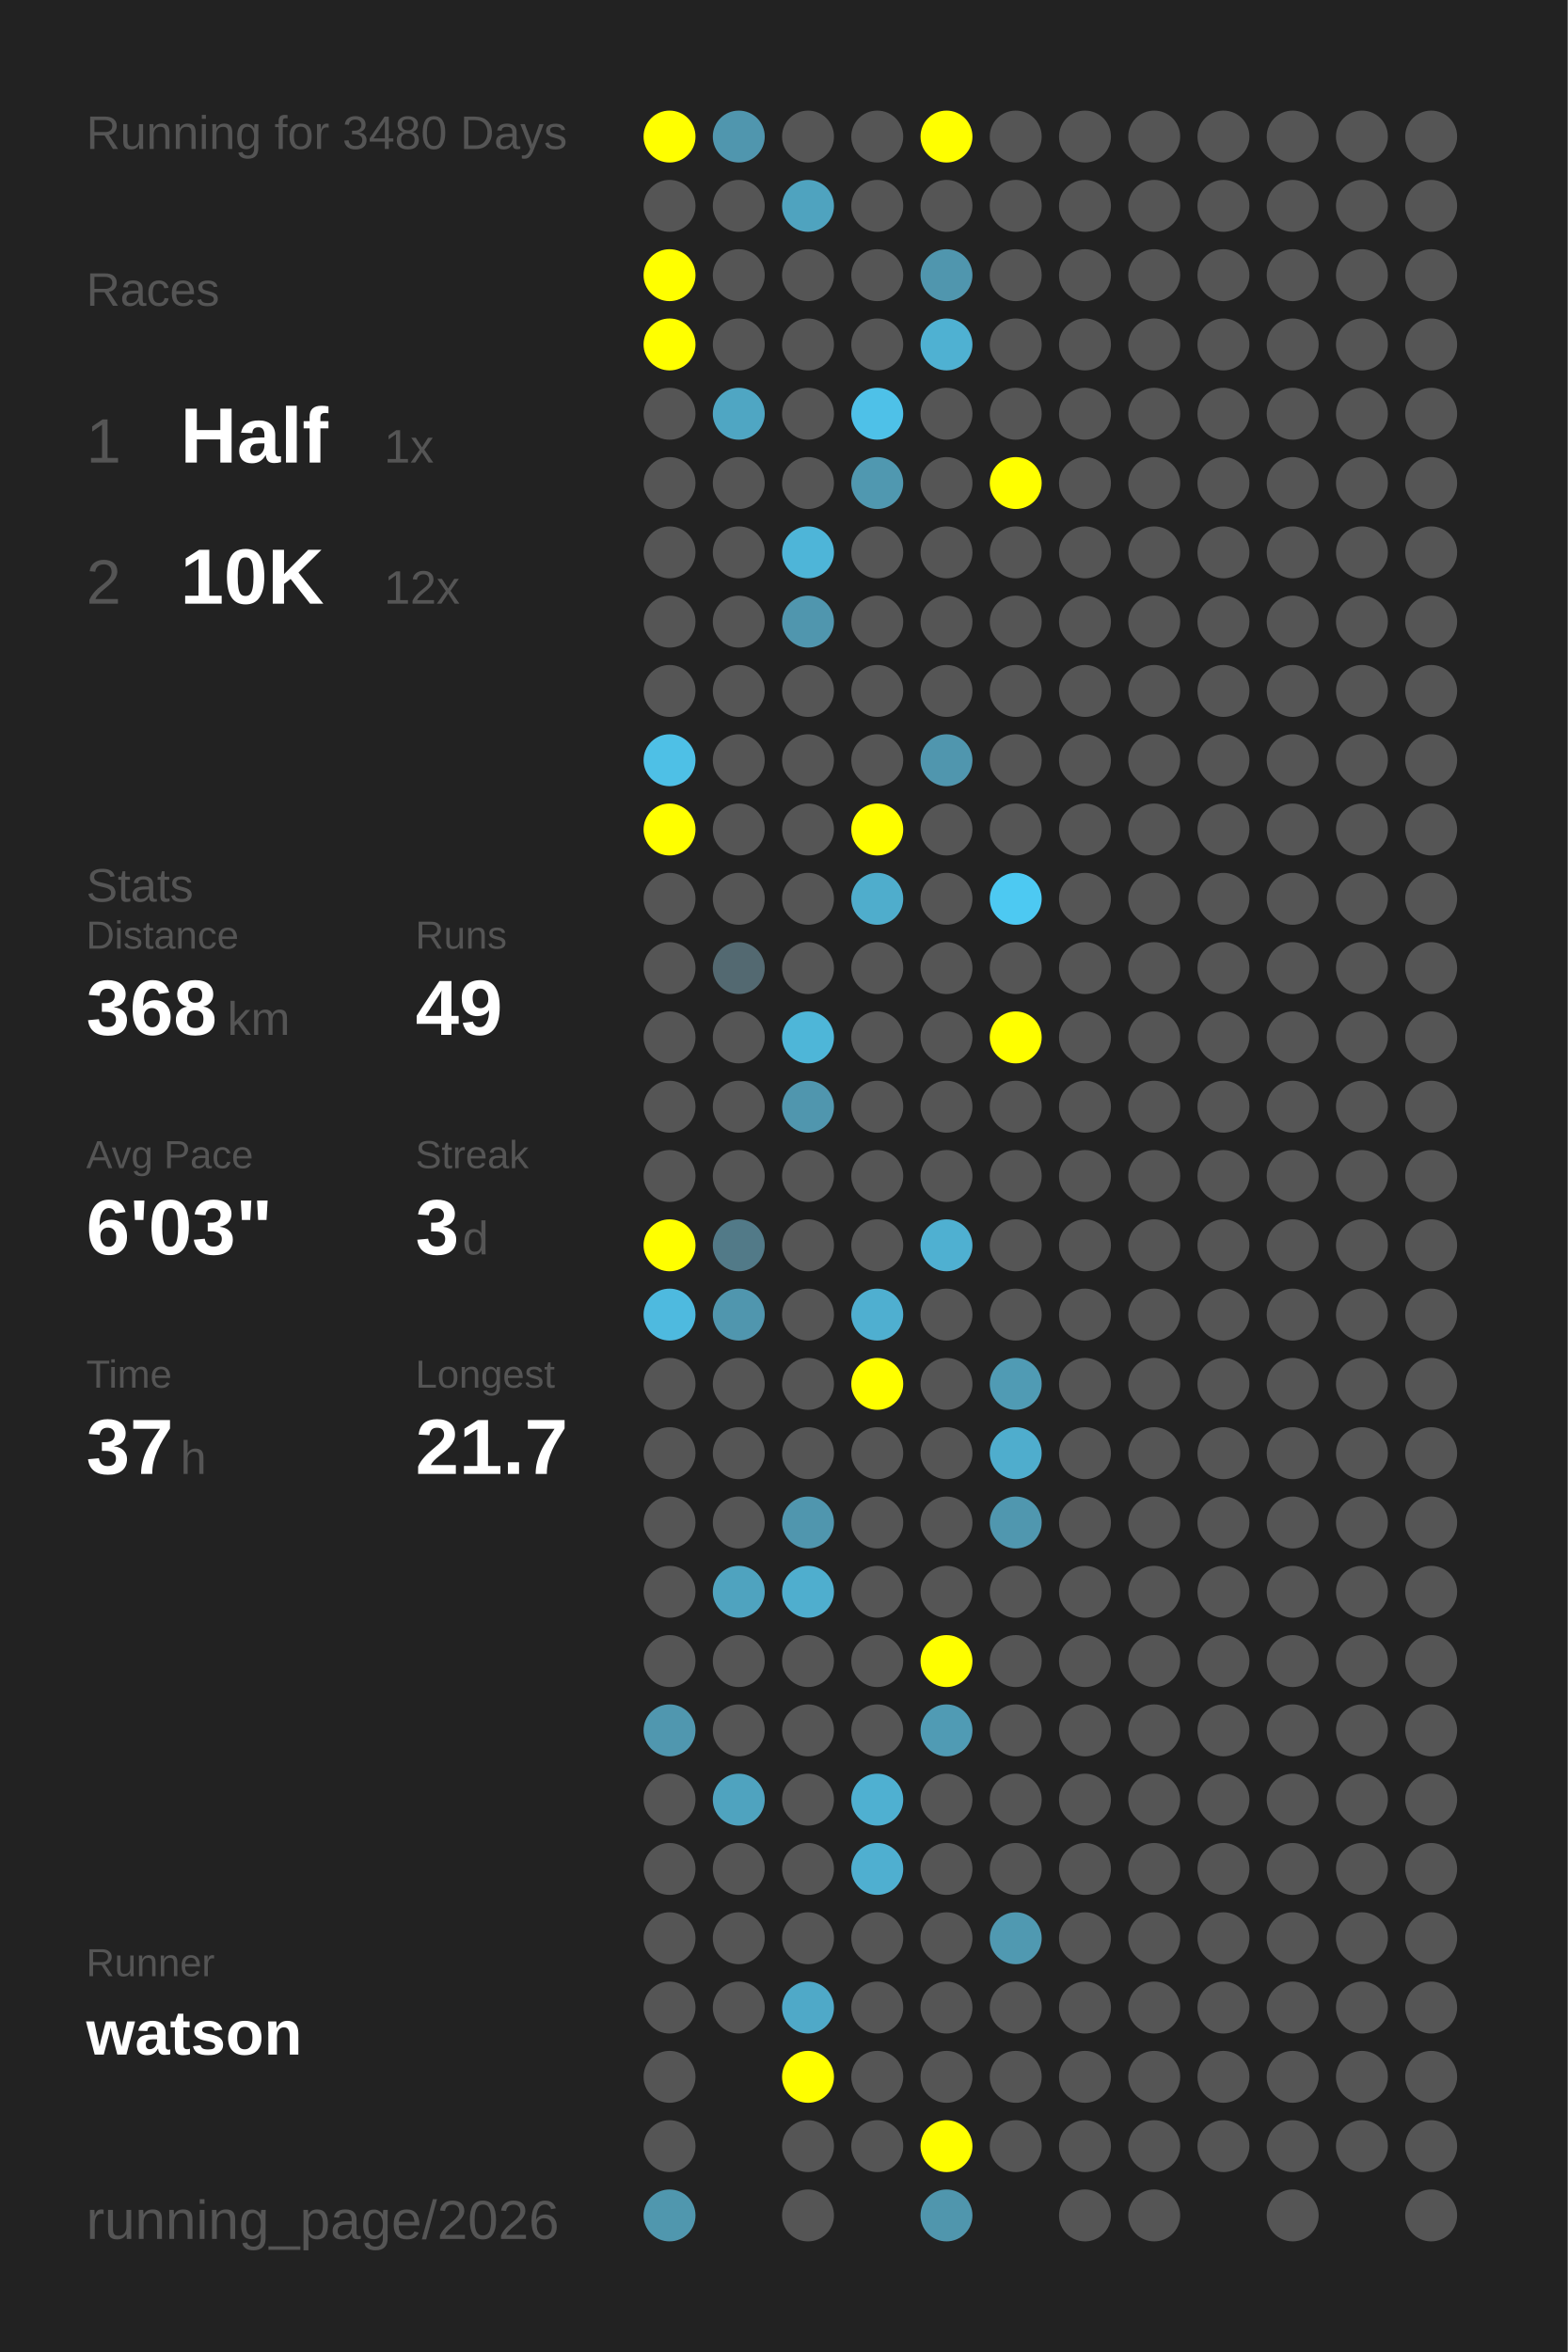
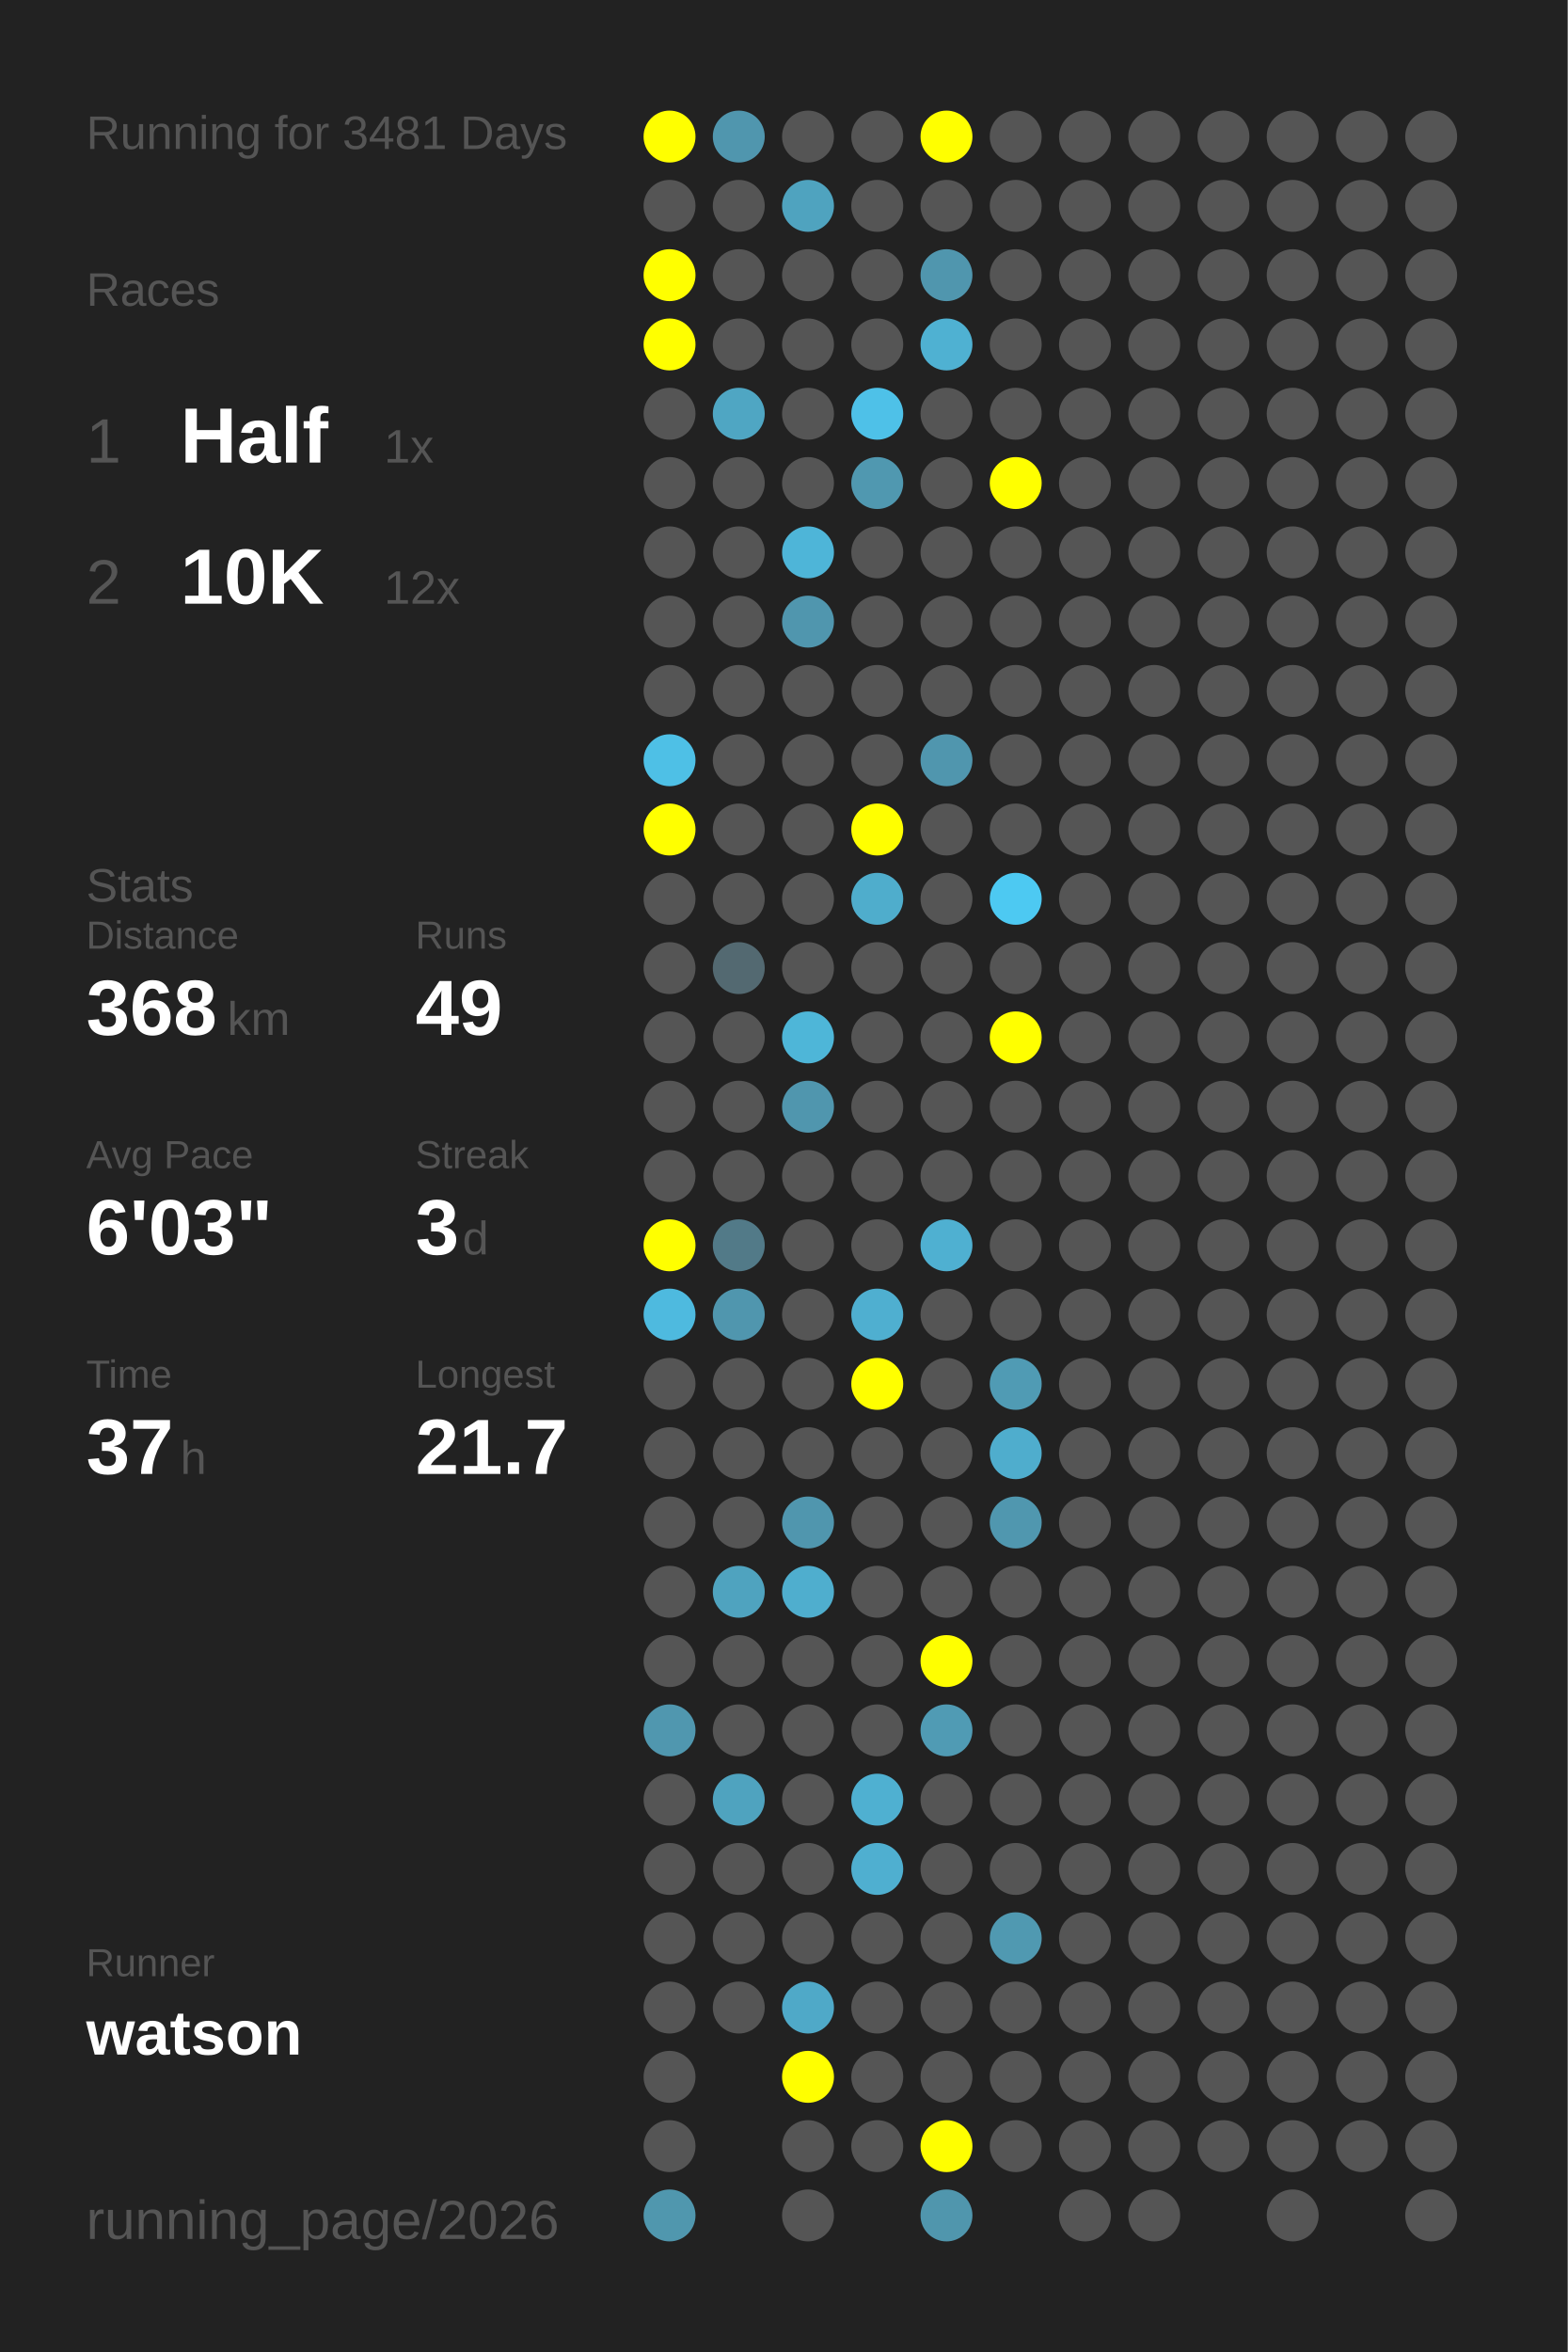
<svg xmlns="http://www.w3.org/2000/svg" baseProfile="full" height="300mm" version="1.1" viewBox="0,0,200,300" width="200mm">
  <defs />
  <rect fill="#222222" height="300" width="200" x="0" y="0" />
-   <text fill="#555555" style="font-size:6px; font-family:Arial;" x="11" y="19">Running for 3480 Days</text>
+   <text fill="#555555" style="font-size:6px; font-family:Arial;" x="11" y="19">Running for 3481 Days</text>
  <text fill="#555555" style="font-size:6px; font-family:Arial;" x="11" y="39">Races</text>
  <text fill="#555555" style="font-size:8px; font-family:Arial;" x="11" y="59">1</text>
  <text fill="#FFFFFF" style="font-size:10px; font-family:Arial; font-weight:bold;" x="23" y="59">Half</text>
  <text fill="#555555" style="font-size:6px; font-family:Arial;" x="49" y="59">1x</text>
  <text fill="#555555" style="font-size:8px; font-family:Arial;" x="11" y="77">2</text>
  <text fill="#FFFFFF" style="font-size:10px; font-family:Arial; font-weight:bold;" x="23" y="77">10K</text>
  <text fill="#555555" style="font-size:6px; font-family:Arial;" x="49" y="77">12x</text>
  <text fill="#555555" style="font-size:6px; font-family:Arial;" x="11" y="115">Stats</text>
  <text fill="#555555" style="font-size:5px; font-family:Arial;" x="11" y="121">Distance</text>
  <text fill="#FFFFFF" style="font-size:10px; font-family:Arial; font-weight:bold;" x="11" y="132">368</text>
  <text fill="#555555" style="font-size:6px; font-family:Arial;" x="29" y="132">km</text>
  <text fill="#555555" style="font-size:5px; font-family:Arial;" x="53" y="121">Runs</text>
  <text fill="#FFFFFF" style="font-size:10px; font-family:Arial; font-weight:bold;" x="53" y="132">49</text>
  <text fill="#555555" style="font-size:5px; font-family:Arial;" x="11" y="149">Avg Pace</text>
  <text fill="#FFFFFF" style="font-size:10px; font-family:Arial; font-weight:bold;" x="11" y="160">6'03"</text>
  <text fill="#555555" style="font-size:5px; font-family:Arial;" x="53" y="149">Streak</text>
  <text fill="#FFFFFF" style="font-size:10px; font-family:Arial; font-weight:bold;" x="53" y="160">3</text>
  <text fill="#555555" style="font-size:6px; font-family:Arial;" x="59" y="160">d</text>
  <text fill="#555555" style="font-size:5px; font-family:Arial;" x="11" y="177">Time</text>
  <text fill="#FFFFFF" style="font-size:10px; font-family:Arial; font-weight:bold;" x="11" y="188">37</text>
  <text fill="#555555" style="font-size:6px; font-family:Arial;" x="23" y="188">h</text>
  <text fill="#555555" style="font-size:5px; font-family:Arial;" x="53" y="177">Longest</text>
  <text fill="#FFFFFF" style="font-size:10px; font-family:Arial; font-weight:bold;" x="53" y="188">21.7</text>
  <text fill="#555555" style="font-size:5px; font-family:Arial;" x="11" y="252.065">Runner</text>
  <text fill="#FFFFFF" style="font-size:8px; font-family:Arial; font-weight:bold;" x="11" y="262.065">watson</text>
  <text fill="#555555" style="font-size:7px; font-family:Arial;" x="11" y="285.581">running_page/2026</text>
  <circle cx="85.417" cy="17.419" fill="#FFFF00" r="3.312" />
  <circle cx="85.417" cy="26.258" fill="#555555" r="3.312" />
  <circle cx="85.417" cy="35.097" fill="#FFFF00" r="3.312" />
  <circle cx="85.417" cy="43.935" fill="#FFFF00" r="3.312" />
  <circle cx="85.417" cy="52.774" fill="#555555" r="3.312" />
  <circle cx="85.417" cy="61.613" fill="#555555" r="3.312" />
  <circle cx="85.417" cy="70.452" fill="#555555" r="3.312" />
  <circle cx="85.417" cy="79.29" fill="#555555" r="3.312" />
  <circle cx="85.417" cy="88.129" fill="#555555" r="3.312" />
  <circle cx="85.417" cy="96.968" fill="#4ec0e6" r="3.312" />
  <circle cx="85.417" cy="105.806" fill="#FFFF00" r="3.312" />
  <circle cx="85.417" cy="114.645" fill="#555555" r="3.312" />
  <circle cx="85.417" cy="123.484" fill="#555555" r="3.312" />
  <circle cx="85.417" cy="132.323" fill="#555555" r="3.312" />
  <circle cx="85.417" cy="141.161" fill="#555555" r="3.312" />
  <circle cx="85.417" cy="150" fill="#555555" r="3.312" />
  <circle cx="85.417" cy="158.839" fill="#FFFF00" r="3.312" />
  <circle cx="85.417" cy="167.677" fill="#4ebadf" r="3.312" />
  <circle cx="85.417" cy="176.516" fill="#555555" r="3.312" />
  <circle cx="85.417" cy="185.355" fill="#555555" r="3.312" />
  <circle cx="85.417" cy="194.194" fill="#555555" r="3.312" />
  <circle cx="85.417" cy="203.032" fill="#555555" r="3.312" />
  <circle cx="85.417" cy="211.871" fill="#555555" r="3.312" />
  <circle cx="85.417" cy="220.71" fill="#5097af" r="3.312" />
  <circle cx="85.417" cy="229.548" fill="#555555" r="3.312" />
  <circle cx="85.417" cy="238.387" fill="#555555" r="3.312" />
  <circle cx="85.417" cy="247.226" fill="#555555" r="3.312" />
  <circle cx="85.417" cy="256.065" fill="#555555" r="3.312" />
  <circle cx="85.417" cy="264.903" fill="#555555" r="3.312" />
  <circle cx="85.417" cy="273.742" fill="#555555" r="3.312" />
  <circle cx="85.417" cy="282.581" fill="#5097ae" r="3.312" />
  <circle cx="94.25" cy="17.419" fill="#5096ae" r="3.312" />
  <circle cx="94.25" cy="26.258" fill="#555555" r="3.312" />
  <circle cx="94.25" cy="35.097" fill="#555555" r="3.312" />
  <circle cx="94.25" cy="43.935" fill="#555555" r="3.312" />
  <circle cx="94.25" cy="52.774" fill="#4fa6c3" r="3.312" />
  <circle cx="94.25" cy="61.613" fill="#555555" r="3.312" />
  <circle cx="94.25" cy="70.452" fill="#555555" r="3.312" />
  <circle cx="94.25" cy="79.29" fill="#555555" r="3.312" />
  <circle cx="94.25" cy="88.129" fill="#555555" r="3.312" />
  <circle cx="94.25" cy="96.968" fill="#555555" r="3.312" />
  <circle cx="94.25" cy="105.806" fill="#555555" r="3.312" />
  <circle cx="94.25" cy="114.645" fill="#555555" r="3.312" />
  <circle cx="94.25" cy="123.484" fill="#536971" r="3.312" />
  <circle cx="94.25" cy="132.323" fill="#555555" r="3.312" />
  <circle cx="94.25" cy="141.161" fill="#555555" r="3.312" />
  <circle cx="94.25" cy="150" fill="#555555" r="3.312" />
  <circle cx="94.25" cy="158.839" fill="#527a88" r="3.312" />
  <circle cx="94.25" cy="167.677" fill="#5096ae" r="3.312" />
  <circle cx="94.25" cy="176.516" fill="#555555" r="3.312" />
  <circle cx="94.25" cy="185.355" fill="#555555" r="3.312" />
  <circle cx="94.25" cy="194.194" fill="#555555" r="3.312" />
  <circle cx="94.25" cy="203.032" fill="#4fa3bf" r="3.312" />
  <circle cx="94.25" cy="211.871" fill="#555555" r="3.312" />
  <circle cx="94.25" cy="220.71" fill="#555555" r="3.312" />
  <circle cx="94.25" cy="229.548" fill="#4fa3bf" r="3.312" />
  <circle cx="94.25" cy="238.387" fill="#555555" r="3.312" />
  <circle cx="94.25" cy="247.226" fill="#555555" r="3.312" />
  <circle cx="94.25" cy="256.065" fill="#555555" r="3.312" />
  <circle cx="103.083" cy="17.419" fill="#555555" r="3.312" />
  <circle cx="103.083" cy="26.258" fill="#4fa3bf" r="3.312" />
  <circle cx="103.083" cy="35.097" fill="#555555" r="3.312" />
  <circle cx="103.083" cy="43.935" fill="#555555" r="3.312" />
  <circle cx="103.083" cy="52.774" fill="#555555" r="3.312" />
  <circle cx="103.083" cy="61.613" fill="#555555" r="3.312" />
  <circle cx="103.083" cy="70.452" fill="#4eb5d8" r="3.312" />
  <circle cx="103.083" cy="79.29" fill="#5096ae" r="3.312" />
  <circle cx="103.083" cy="88.129" fill="#555555" r="3.312" />
  <circle cx="103.083" cy="96.968" fill="#555555" r="3.312" />
  <circle cx="103.083" cy="105.806" fill="#555555" r="3.312" />
  <circle cx="103.083" cy="114.645" fill="#555555" r="3.312" />
  <circle cx="103.083" cy="123.484" fill="#555555" r="3.312" />
  <circle cx="103.083" cy="132.323" fill="#4eb6d8" r="3.312" />
  <circle cx="103.083" cy="141.161" fill="#5096ae" r="3.312" />
  <circle cx="103.083" cy="150" fill="#555555" r="3.312" />
  <circle cx="103.083" cy="158.839" fill="#555555" r="3.312" />
  <circle cx="103.083" cy="167.677" fill="#555555" r="3.312" />
  <circle cx="103.083" cy="176.516" fill="#555555" r="3.312" />
  <circle cx="103.083" cy="185.355" fill="#555555" r="3.312" />
  <circle cx="103.083" cy="194.194" fill="#5096ae" r="3.312" />
  <circle cx="103.083" cy="203.032" fill="#4faece" r="3.312" />
  <circle cx="103.083" cy="211.871" fill="#555555" r="3.312" />
  <circle cx="103.083" cy="220.71" fill="#555555" r="3.312" />
  <circle cx="103.083" cy="229.548" fill="#555555" r="3.312" />
  <circle cx="103.083" cy="238.387" fill="#555555" r="3.312" />
  <circle cx="103.083" cy="247.226" fill="#555555" r="3.312" />
  <circle cx="103.083" cy="256.065" fill="#4fa9c8" r="3.312" />
  <circle cx="103.083" cy="264.903" fill="#FFFF00" r="3.312" />
  <circle cx="103.083" cy="273.742" fill="#555555" r="3.312" />
  <circle cx="103.083" cy="282.581" fill="#555555" r="3.312" />
  <circle cx="111.917" cy="17.419" fill="#555555" r="3.312" />
  <circle cx="111.917" cy="26.258" fill="#555555" r="3.312" />
  <circle cx="111.917" cy="35.097" fill="#555555" r="3.312" />
  <circle cx="111.917" cy="43.935" fill="#555555" r="3.312" />
  <circle cx="111.917" cy="52.774" fill="#4ec1e8" r="3.312" />
  <circle cx="111.917" cy="61.613" fill="#5098b0" r="3.312" />
  <circle cx="111.917" cy="70.452" fill="#555555" r="3.312" />
  <circle cx="111.917" cy="79.29" fill="#555555" r="3.312" />
  <circle cx="111.917" cy="88.129" fill="#555555" r="3.312" />
  <circle cx="111.917" cy="96.968" fill="#555555" r="3.312" />
  <circle cx="111.917" cy="105.806" fill="#FFFF00" r="3.312" />
  <circle cx="111.917" cy="114.645" fill="#4fadcc" r="3.312" />
  <circle cx="111.917" cy="123.484" fill="#555555" r="3.312" />
  <circle cx="111.917" cy="132.323" fill="#555555" r="3.312" />
  <circle cx="111.917" cy="141.161" fill="#555555" r="3.312" />
  <circle cx="111.917" cy="150" fill="#555555" r="3.312" />
  <circle cx="111.917" cy="158.839" fill="#555555" r="3.312" />
  <circle cx="111.917" cy="167.677" fill="#4fafd0" r="3.312" />
  <circle cx="111.917" cy="176.516" fill="#FFFF00" r="3.312" />
  <circle cx="111.917" cy="185.355" fill="#555555" r="3.312" />
  <circle cx="111.917" cy="194.194" fill="#555555" r="3.312" />
  <circle cx="111.917" cy="203.032" fill="#555555" r="3.312" />
  <circle cx="111.917" cy="211.871" fill="#555555" r="3.312" />
  <circle cx="111.917" cy="220.71" fill="#555555" r="3.312" />
  <circle cx="111.917" cy="229.548" fill="#4fb0d1" r="3.312" />
  <circle cx="111.917" cy="238.387" fill="#4fafd0" r="3.312" />
  <circle cx="111.917" cy="247.226" fill="#555555" r="3.312" />
  <circle cx="111.917" cy="256.065" fill="#555555" r="3.312" />
  <circle cx="111.917" cy="264.903" fill="#555555" r="3.312" />
  <circle cx="111.917" cy="273.742" fill="#555555" r="3.312" />
  <circle cx="120.75" cy="17.419" fill="#FFFF00" r="3.312" />
  <circle cx="120.75" cy="26.258" fill="#555555" r="3.312" />
  <circle cx="120.75" cy="35.097" fill="#5096ae" r="3.312" />
  <circle cx="120.75" cy="43.935" fill="#4fb1d2" r="3.312" />
  <circle cx="120.75" cy="52.774" fill="#555555" r="3.312" />
  <circle cx="120.75" cy="61.613" fill="#555555" r="3.312" />
  <circle cx="120.75" cy="70.452" fill="#555555" r="3.312" />
  <circle cx="120.75" cy="79.29" fill="#555555" r="3.312" />
  <circle cx="120.75" cy="88.129" fill="#555555" r="3.312" />
  <circle cx="120.75" cy="96.968" fill="#5096ae" r="3.312" />
  <circle cx="120.75" cy="105.806" fill="#555555" r="3.312" />
  <circle cx="120.75" cy="114.645" fill="#555555" r="3.312" />
  <circle cx="120.75" cy="123.484" fill="#555555" r="3.312" />
  <circle cx="120.75" cy="132.323" fill="#555555" r="3.312" />
  <circle cx="120.75" cy="141.161" fill="#555555" r="3.312" />
  <circle cx="120.75" cy="150" fill="#555555" r="3.312" />
  <circle cx="120.75" cy="158.839" fill="#4fb0d1" r="3.312" />
  <circle cx="120.75" cy="167.677" fill="#555555" r="3.312" />
  <circle cx="120.75" cy="176.516" fill="#555555" r="3.312" />
  <circle cx="120.75" cy="185.355" fill="#555555" r="3.312" />
  <circle cx="120.75" cy="194.194" fill="#555555" r="3.312" />
  <circle cx="120.75" cy="203.032" fill="#555555" r="3.312" />
  <circle cx="120.75" cy="211.871" fill="#FFFF00" r="3.312" />
  <circle cx="120.75" cy="220.71" fill="#509bb4" r="3.312" />
  <circle cx="120.75" cy="229.548" fill="#555555" r="3.312" />
  <circle cx="120.75" cy="238.387" fill="#555555" r="3.312" />
  <circle cx="120.75" cy="247.226" fill="#555555" r="3.312" />
  <circle cx="120.75" cy="256.065" fill="#555555" r="3.312" />
  <circle cx="120.75" cy="264.903" fill="#555555" r="3.312" />
  <circle cx="120.75" cy="273.742" fill="#FFFF00" r="3.312" />
  <circle cx="120.75" cy="282.581" fill="#5096ad" r="3.312" />
  <circle cx="129.583" cy="17.419" fill="#555555" r="3.312" />
  <circle cx="129.583" cy="26.258" fill="#555555" r="3.312" />
  <circle cx="129.583" cy="35.097" fill="#555555" r="3.312" />
  <circle cx="129.583" cy="43.935" fill="#555555" r="3.312" />
  <circle cx="129.583" cy="52.774" fill="#555555" r="3.312" />
  <circle cx="129.583" cy="61.613" fill="#FFFF00" r="3.312" />
  <circle cx="129.583" cy="70.452" fill="#555555" r="3.312" />
  <circle cx="129.583" cy="79.29" fill="#555555" r="3.312" />
  <circle cx="129.583" cy="88.129" fill="#555555" r="3.312" />
  <circle cx="129.583" cy="96.968" fill="#555555" r="3.312" />
  <circle cx="129.583" cy="105.806" fill="#555555" r="3.312" />
  <circle cx="129.583" cy="114.645" fill="#4dc9f2" r="3.312" />
  <circle cx="129.583" cy="123.484" fill="#555555" r="3.312" />
  <circle cx="129.583" cy="132.323" fill="#FFFF00" r="3.312" />
  <circle cx="129.583" cy="141.161" fill="#555555" r="3.312" />
  <circle cx="129.583" cy="150" fill="#555555" r="3.312" />
  <circle cx="129.583" cy="158.839" fill="#555555" r="3.312" />
  <circle cx="129.583" cy="167.677" fill="#555555" r="3.312" />
  <circle cx="129.583" cy="176.516" fill="#509bb4" r="3.312" />
  <circle cx="129.583" cy="185.355" fill="#4fadcd" r="3.312" />
  <circle cx="129.583" cy="194.194" fill="#5097af" r="3.312" />
  <circle cx="129.583" cy="203.032" fill="#555555" r="3.312" />
  <circle cx="129.583" cy="211.871" fill="#555555" r="3.312" />
  <circle cx="129.583" cy="220.71" fill="#555555" r="3.312" />
  <circle cx="129.583" cy="229.548" fill="#555555" r="3.312" />
  <circle cx="129.583" cy="238.387" fill="#555555" r="3.312" />
  <circle cx="129.583" cy="247.226" fill="#5099b1" r="3.312" />
  <circle cx="129.583" cy="256.065" fill="#555555" r="3.312" />
  <circle cx="129.583" cy="264.903" fill="#555555" r="3.312" />
  <circle cx="129.583" cy="273.742" fill="#555555" r="3.312" />
  <circle cx="138.417" cy="17.419" fill="#555555" r="3.312" />
  <circle cx="138.417" cy="26.258" fill="#555555" r="3.312" />
  <circle cx="138.417" cy="35.097" fill="#555555" r="3.312" />
  <circle cx="138.417" cy="43.935" fill="#555555" r="3.312" />
  <circle cx="138.417" cy="52.774" fill="#555555" r="3.312" />
  <circle cx="138.417" cy="61.613" fill="#555555" r="3.312" />
  <circle cx="138.417" cy="70.452" fill="#555555" r="3.312" />
  <circle cx="138.417" cy="79.29" fill="#555555" r="3.312" />
  <circle cx="138.417" cy="88.129" fill="#555555" r="3.312" />
  <circle cx="138.417" cy="96.968" fill="#555555" r="3.312" />
  <circle cx="138.417" cy="105.806" fill="#555555" r="3.312" />
  <circle cx="138.417" cy="114.645" fill="#555555" r="3.312" />
  <circle cx="138.417" cy="123.484" fill="#555555" r="3.312" />
  <circle cx="138.417" cy="132.323" fill="#555555" r="3.312" />
  <circle cx="138.417" cy="141.161" fill="#555555" r="3.312" />
  <circle cx="138.417" cy="150" fill="#555555" r="3.312" />
  <circle cx="138.417" cy="158.839" fill="#555555" r="3.312" />
  <circle cx="138.417" cy="167.677" fill="#555555" r="3.312" />
  <circle cx="138.417" cy="176.516" fill="#555555" r="3.312" />
  <circle cx="138.417" cy="185.355" fill="#555555" r="3.312" />
  <circle cx="138.417" cy="194.194" fill="#555555" r="3.312" />
  <circle cx="138.417" cy="203.032" fill="#555555" r="3.312" />
  <circle cx="138.417" cy="211.871" fill="#555555" r="3.312" />
  <circle cx="138.417" cy="220.71" fill="#555555" r="3.312" />
  <circle cx="138.417" cy="229.548" fill="#555555" r="3.312" />
  <circle cx="138.417" cy="238.387" fill="#555555" r="3.312" />
  <circle cx="138.417" cy="247.226" fill="#555555" r="3.312" />
  <circle cx="138.417" cy="256.065" fill="#555555" r="3.312" />
  <circle cx="138.417" cy="264.903" fill="#555555" r="3.312" />
  <circle cx="138.417" cy="273.742" fill="#555555" r="3.312" />
  <circle cx="138.417" cy="282.581" fill="#555555" r="3.312" />
  <circle cx="147.25" cy="17.419" fill="#555555" r="3.312" />
  <circle cx="147.25" cy="26.258" fill="#555555" r="3.312" />
  <circle cx="147.25" cy="35.097" fill="#555555" r="3.312" />
  <circle cx="147.25" cy="43.935" fill="#555555" r="3.312" />
  <circle cx="147.25" cy="52.774" fill="#555555" r="3.312" />
  <circle cx="147.25" cy="61.613" fill="#555555" r="3.312" />
  <circle cx="147.25" cy="70.452" fill="#555555" r="3.312" />
  <circle cx="147.25" cy="79.29" fill="#555555" r="3.312" />
  <circle cx="147.25" cy="88.129" fill="#555555" r="3.312" />
  <circle cx="147.25" cy="96.968" fill="#555555" r="3.312" />
  <circle cx="147.25" cy="105.806" fill="#555555" r="3.312" />
  <circle cx="147.25" cy="114.645" fill="#555555" r="3.312" />
  <circle cx="147.25" cy="123.484" fill="#555555" r="3.312" />
  <circle cx="147.25" cy="132.323" fill="#555555" r="3.312" />
  <circle cx="147.25" cy="141.161" fill="#555555" r="3.312" />
  <circle cx="147.25" cy="150" fill="#555555" r="3.312" />
  <circle cx="147.25" cy="158.839" fill="#555555" r="3.312" />
  <circle cx="147.25" cy="167.677" fill="#555555" r="3.312" />
  <circle cx="147.25" cy="176.516" fill="#555555" r="3.312" />
  <circle cx="147.25" cy="185.355" fill="#555555" r="3.312" />
  <circle cx="147.25" cy="194.194" fill="#555555" r="3.312" />
  <circle cx="147.25" cy="203.032" fill="#555555" r="3.312" />
  <circle cx="147.25" cy="211.871" fill="#555555" r="3.312" />
  <circle cx="147.25" cy="220.71" fill="#555555" r="3.312" />
  <circle cx="147.25" cy="229.548" fill="#555555" r="3.312" />
  <circle cx="147.25" cy="238.387" fill="#555555" r="3.312" />
  <circle cx="147.25" cy="247.226" fill="#555555" r="3.312" />
  <circle cx="147.25" cy="256.065" fill="#555555" r="3.312" />
  <circle cx="147.25" cy="264.903" fill="#555555" r="3.312" />
  <circle cx="147.25" cy="273.742" fill="#555555" r="3.312" />
  <circle cx="147.25" cy="282.581" fill="#555555" r="3.312" />
  <circle cx="156.083" cy="17.419" fill="#555555" r="3.312" />
  <circle cx="156.083" cy="26.258" fill="#555555" r="3.312" />
  <circle cx="156.083" cy="35.097" fill="#555555" r="3.312" />
  <circle cx="156.083" cy="43.935" fill="#555555" r="3.312" />
  <circle cx="156.083" cy="52.774" fill="#555555" r="3.312" />
  <circle cx="156.083" cy="61.613" fill="#555555" r="3.312" />
  <circle cx="156.083" cy="70.452" fill="#555555" r="3.312" />
  <circle cx="156.083" cy="79.29" fill="#555555" r="3.312" />
  <circle cx="156.083" cy="88.129" fill="#555555" r="3.312" />
  <circle cx="156.083" cy="96.968" fill="#555555" r="3.312" />
  <circle cx="156.083" cy="105.806" fill="#555555" r="3.312" />
  <circle cx="156.083" cy="114.645" fill="#555555" r="3.312" />
  <circle cx="156.083" cy="123.484" fill="#555555" r="3.312" />
  <circle cx="156.083" cy="132.323" fill="#555555" r="3.312" />
  <circle cx="156.083" cy="141.161" fill="#555555" r="3.312" />
  <circle cx="156.083" cy="150" fill="#555555" r="3.312" />
  <circle cx="156.083" cy="158.839" fill="#555555" r="3.312" />
  <circle cx="156.083" cy="167.677" fill="#555555" r="3.312" />
  <circle cx="156.083" cy="176.516" fill="#555555" r="3.312" />
  <circle cx="156.083" cy="185.355" fill="#555555" r="3.312" />
  <circle cx="156.083" cy="194.194" fill="#555555" r="3.312" />
  <circle cx="156.083" cy="203.032" fill="#555555" r="3.312" />
  <circle cx="156.083" cy="211.871" fill="#555555" r="3.312" />
  <circle cx="156.083" cy="220.71" fill="#555555" r="3.312" />
  <circle cx="156.083" cy="229.548" fill="#555555" r="3.312" />
  <circle cx="156.083" cy="238.387" fill="#555555" r="3.312" />
  <circle cx="156.083" cy="247.226" fill="#555555" r="3.312" />
  <circle cx="156.083" cy="256.065" fill="#555555" r="3.312" />
  <circle cx="156.083" cy="264.903" fill="#555555" r="3.312" />
  <circle cx="156.083" cy="273.742" fill="#555555" r="3.312" />
  <circle cx="164.917" cy="17.419" fill="#555555" r="3.312" />
  <circle cx="164.917" cy="26.258" fill="#555555" r="3.312" />
  <circle cx="164.917" cy="35.097" fill="#555555" r="3.312" />
  <circle cx="164.917" cy="43.935" fill="#555555" r="3.312" />
  <circle cx="164.917" cy="52.774" fill="#555555" r="3.312" />
  <circle cx="164.917" cy="61.613" fill="#555555" r="3.312" />
  <circle cx="164.917" cy="70.452" fill="#555555" r="3.312" />
  <circle cx="164.917" cy="79.29" fill="#555555" r="3.312" />
  <circle cx="164.917" cy="88.129" fill="#555555" r="3.312" />
  <circle cx="164.917" cy="96.968" fill="#555555" r="3.312" />
  <circle cx="164.917" cy="105.806" fill="#555555" r="3.312" />
  <circle cx="164.917" cy="114.645" fill="#555555" r="3.312" />
  <circle cx="164.917" cy="123.484" fill="#555555" r="3.312" />
  <circle cx="164.917" cy="132.323" fill="#555555" r="3.312" />
  <circle cx="164.917" cy="141.161" fill="#555555" r="3.312" />
  <circle cx="164.917" cy="150" fill="#555555" r="3.312" />
  <circle cx="164.917" cy="158.839" fill="#555555" r="3.312" />
  <circle cx="164.917" cy="167.677" fill="#555555" r="3.312" />
  <circle cx="164.917" cy="176.516" fill="#555555" r="3.312" />
  <circle cx="164.917" cy="185.355" fill="#555555" r="3.312" />
  <circle cx="164.917" cy="194.194" fill="#555555" r="3.312" />
  <circle cx="164.917" cy="203.032" fill="#555555" r="3.312" />
  <circle cx="164.917" cy="211.871" fill="#555555" r="3.312" />
  <circle cx="164.917" cy="220.71" fill="#555555" r="3.312" />
  <circle cx="164.917" cy="229.548" fill="#555555" r="3.312" />
  <circle cx="164.917" cy="238.387" fill="#555555" r="3.312" />
  <circle cx="164.917" cy="247.226" fill="#555555" r="3.312" />
  <circle cx="164.917" cy="256.065" fill="#555555" r="3.312" />
  <circle cx="164.917" cy="264.903" fill="#555555" r="3.312" />
  <circle cx="164.917" cy="273.742" fill="#555555" r="3.312" />
  <circle cx="164.917" cy="282.581" fill="#555555" r="3.312" />
  <circle cx="173.75" cy="17.419" fill="#555555" r="3.312" />
  <circle cx="173.75" cy="26.258" fill="#555555" r="3.312" />
  <circle cx="173.75" cy="35.097" fill="#555555" r="3.312" />
  <circle cx="173.75" cy="43.935" fill="#555555" r="3.312" />
  <circle cx="173.75" cy="52.774" fill="#555555" r="3.312" />
  <circle cx="173.75" cy="61.613" fill="#555555" r="3.312" />
  <circle cx="173.75" cy="70.452" fill="#555555" r="3.312" />
  <circle cx="173.75" cy="79.29" fill="#555555" r="3.312" />
  <circle cx="173.75" cy="88.129" fill="#555555" r="3.312" />
  <circle cx="173.75" cy="96.968" fill="#555555" r="3.312" />
  <circle cx="173.75" cy="105.806" fill="#555555" r="3.312" />
  <circle cx="173.75" cy="114.645" fill="#555555" r="3.312" />
  <circle cx="173.75" cy="123.484" fill="#555555" r="3.312" />
  <circle cx="173.75" cy="132.323" fill="#555555" r="3.312" />
  <circle cx="173.75" cy="141.161" fill="#555555" r="3.312" />
  <circle cx="173.75" cy="150" fill="#555555" r="3.312" />
  <circle cx="173.75" cy="158.839" fill="#555555" r="3.312" />
  <circle cx="173.75" cy="167.677" fill="#555555" r="3.312" />
  <circle cx="173.75" cy="176.516" fill="#555555" r="3.312" />
  <circle cx="173.75" cy="185.355" fill="#555555" r="3.312" />
  <circle cx="173.75" cy="194.194" fill="#555555" r="3.312" />
  <circle cx="173.75" cy="203.032" fill="#555555" r="3.312" />
  <circle cx="173.75" cy="211.871" fill="#555555" r="3.312" />
  <circle cx="173.75" cy="220.71" fill="#555555" r="3.312" />
  <circle cx="173.75" cy="229.548" fill="#555555" r="3.312" />
  <circle cx="173.75" cy="238.387" fill="#555555" r="3.312" />
  <circle cx="173.75" cy="247.226" fill="#555555" r="3.312" />
  <circle cx="173.75" cy="256.065" fill="#555555" r="3.312" />
  <circle cx="173.75" cy="264.903" fill="#555555" r="3.312" />
  <circle cx="173.75" cy="273.742" fill="#555555" r="3.312" />
  <circle cx="182.583" cy="17.419" fill="#555555" r="3.312" />
  <circle cx="182.583" cy="26.258" fill="#555555" r="3.312" />
  <circle cx="182.583" cy="35.097" fill="#555555" r="3.312" />
  <circle cx="182.583" cy="43.935" fill="#555555" r="3.312" />
  <circle cx="182.583" cy="52.774" fill="#555555" r="3.312" />
  <circle cx="182.583" cy="61.613" fill="#555555" r="3.312" />
  <circle cx="182.583" cy="70.452" fill="#555555" r="3.312" />
  <circle cx="182.583" cy="79.29" fill="#555555" r="3.312" />
  <circle cx="182.583" cy="88.129" fill="#555555" r="3.312" />
  <circle cx="182.583" cy="96.968" fill="#555555" r="3.312" />
  <circle cx="182.583" cy="105.806" fill="#555555" r="3.312" />
  <circle cx="182.583" cy="114.645" fill="#555555" r="3.312" />
  <circle cx="182.583" cy="123.484" fill="#555555" r="3.312" />
  <circle cx="182.583" cy="132.323" fill="#555555" r="3.312" />
  <circle cx="182.583" cy="141.161" fill="#555555" r="3.312" />
  <circle cx="182.583" cy="150" fill="#555555" r="3.312" />
  <circle cx="182.583" cy="158.839" fill="#555555" r="3.312" />
  <circle cx="182.583" cy="167.677" fill="#555555" r="3.312" />
  <circle cx="182.583" cy="176.516" fill="#555555" r="3.312" />
  <circle cx="182.583" cy="185.355" fill="#555555" r="3.312" />
  <circle cx="182.583" cy="194.194" fill="#555555" r="3.312" />
  <circle cx="182.583" cy="203.032" fill="#555555" r="3.312" />
  <circle cx="182.583" cy="211.871" fill="#555555" r="3.312" />
  <circle cx="182.583" cy="220.71" fill="#555555" r="3.312" />
  <circle cx="182.583" cy="229.548" fill="#555555" r="3.312" />
  <circle cx="182.583" cy="238.387" fill="#555555" r="3.312" />
  <circle cx="182.583" cy="247.226" fill="#555555" r="3.312" />
  <circle cx="182.583" cy="256.065" fill="#555555" r="3.312" />
  <circle cx="182.583" cy="264.903" fill="#555555" r="3.312" />
  <circle cx="182.583" cy="273.742" fill="#555555" r="3.312" />
  <circle cx="182.583" cy="282.581" fill="#555555" r="3.312" />
</svg>
